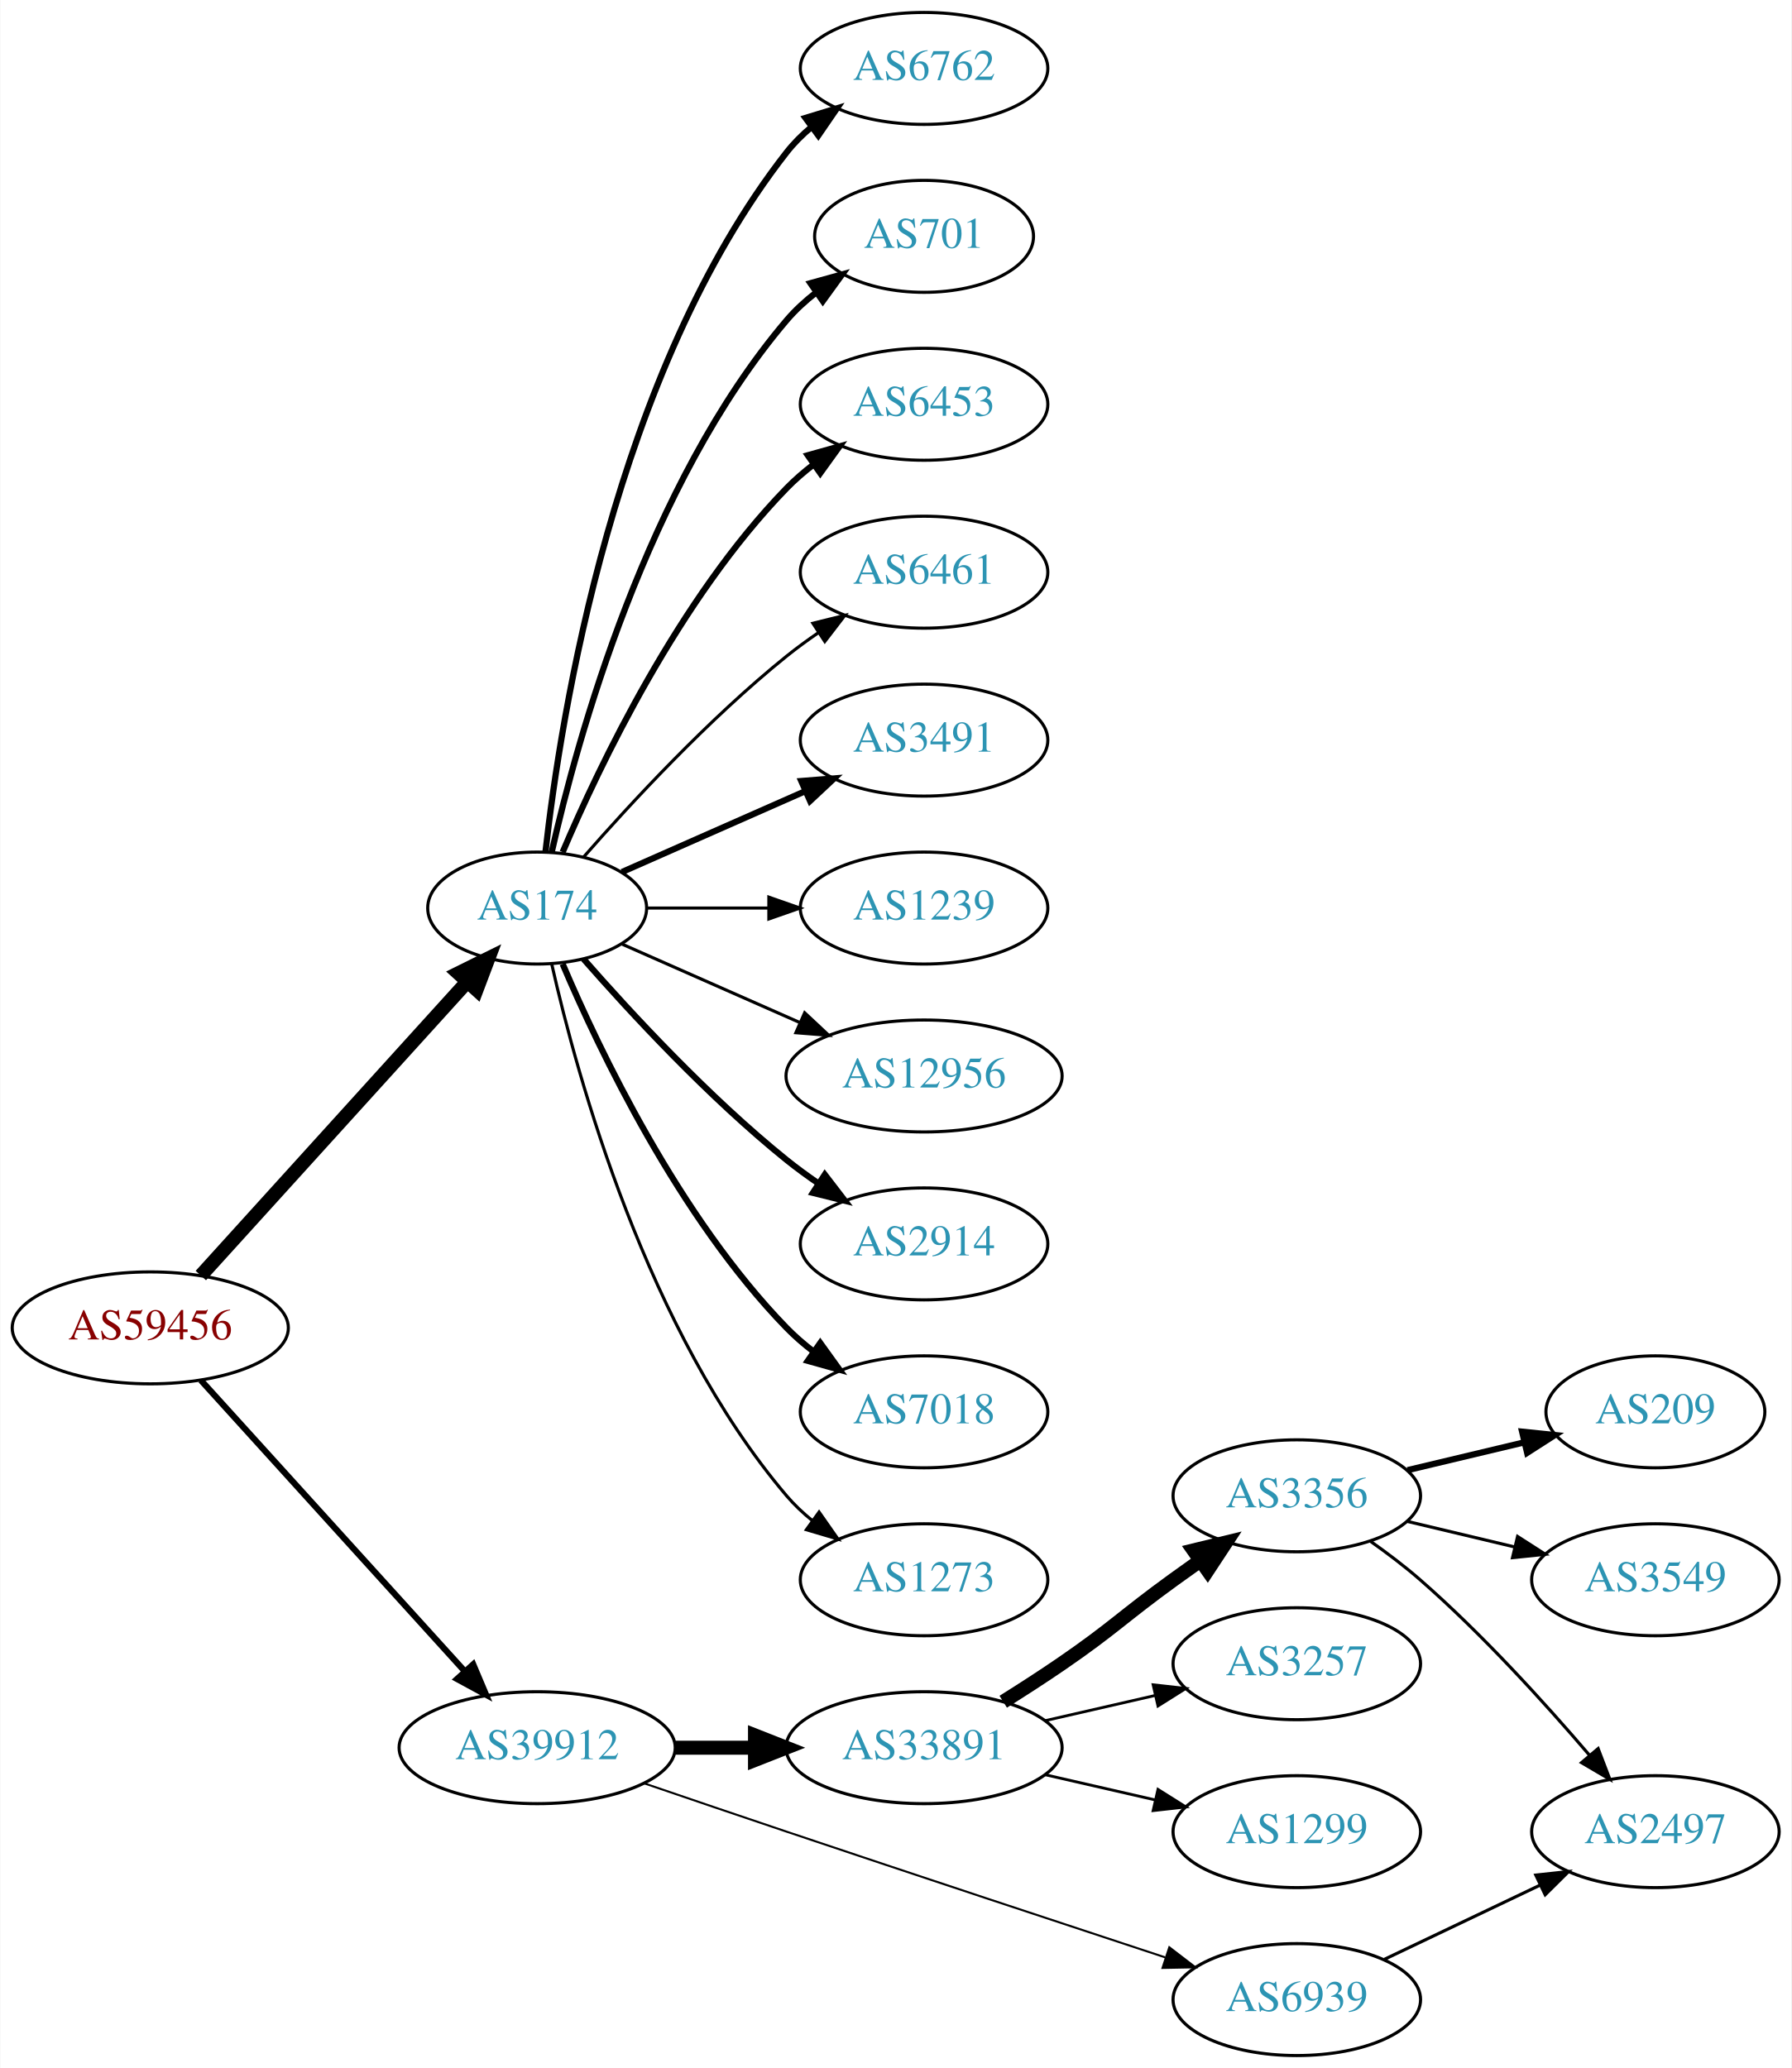
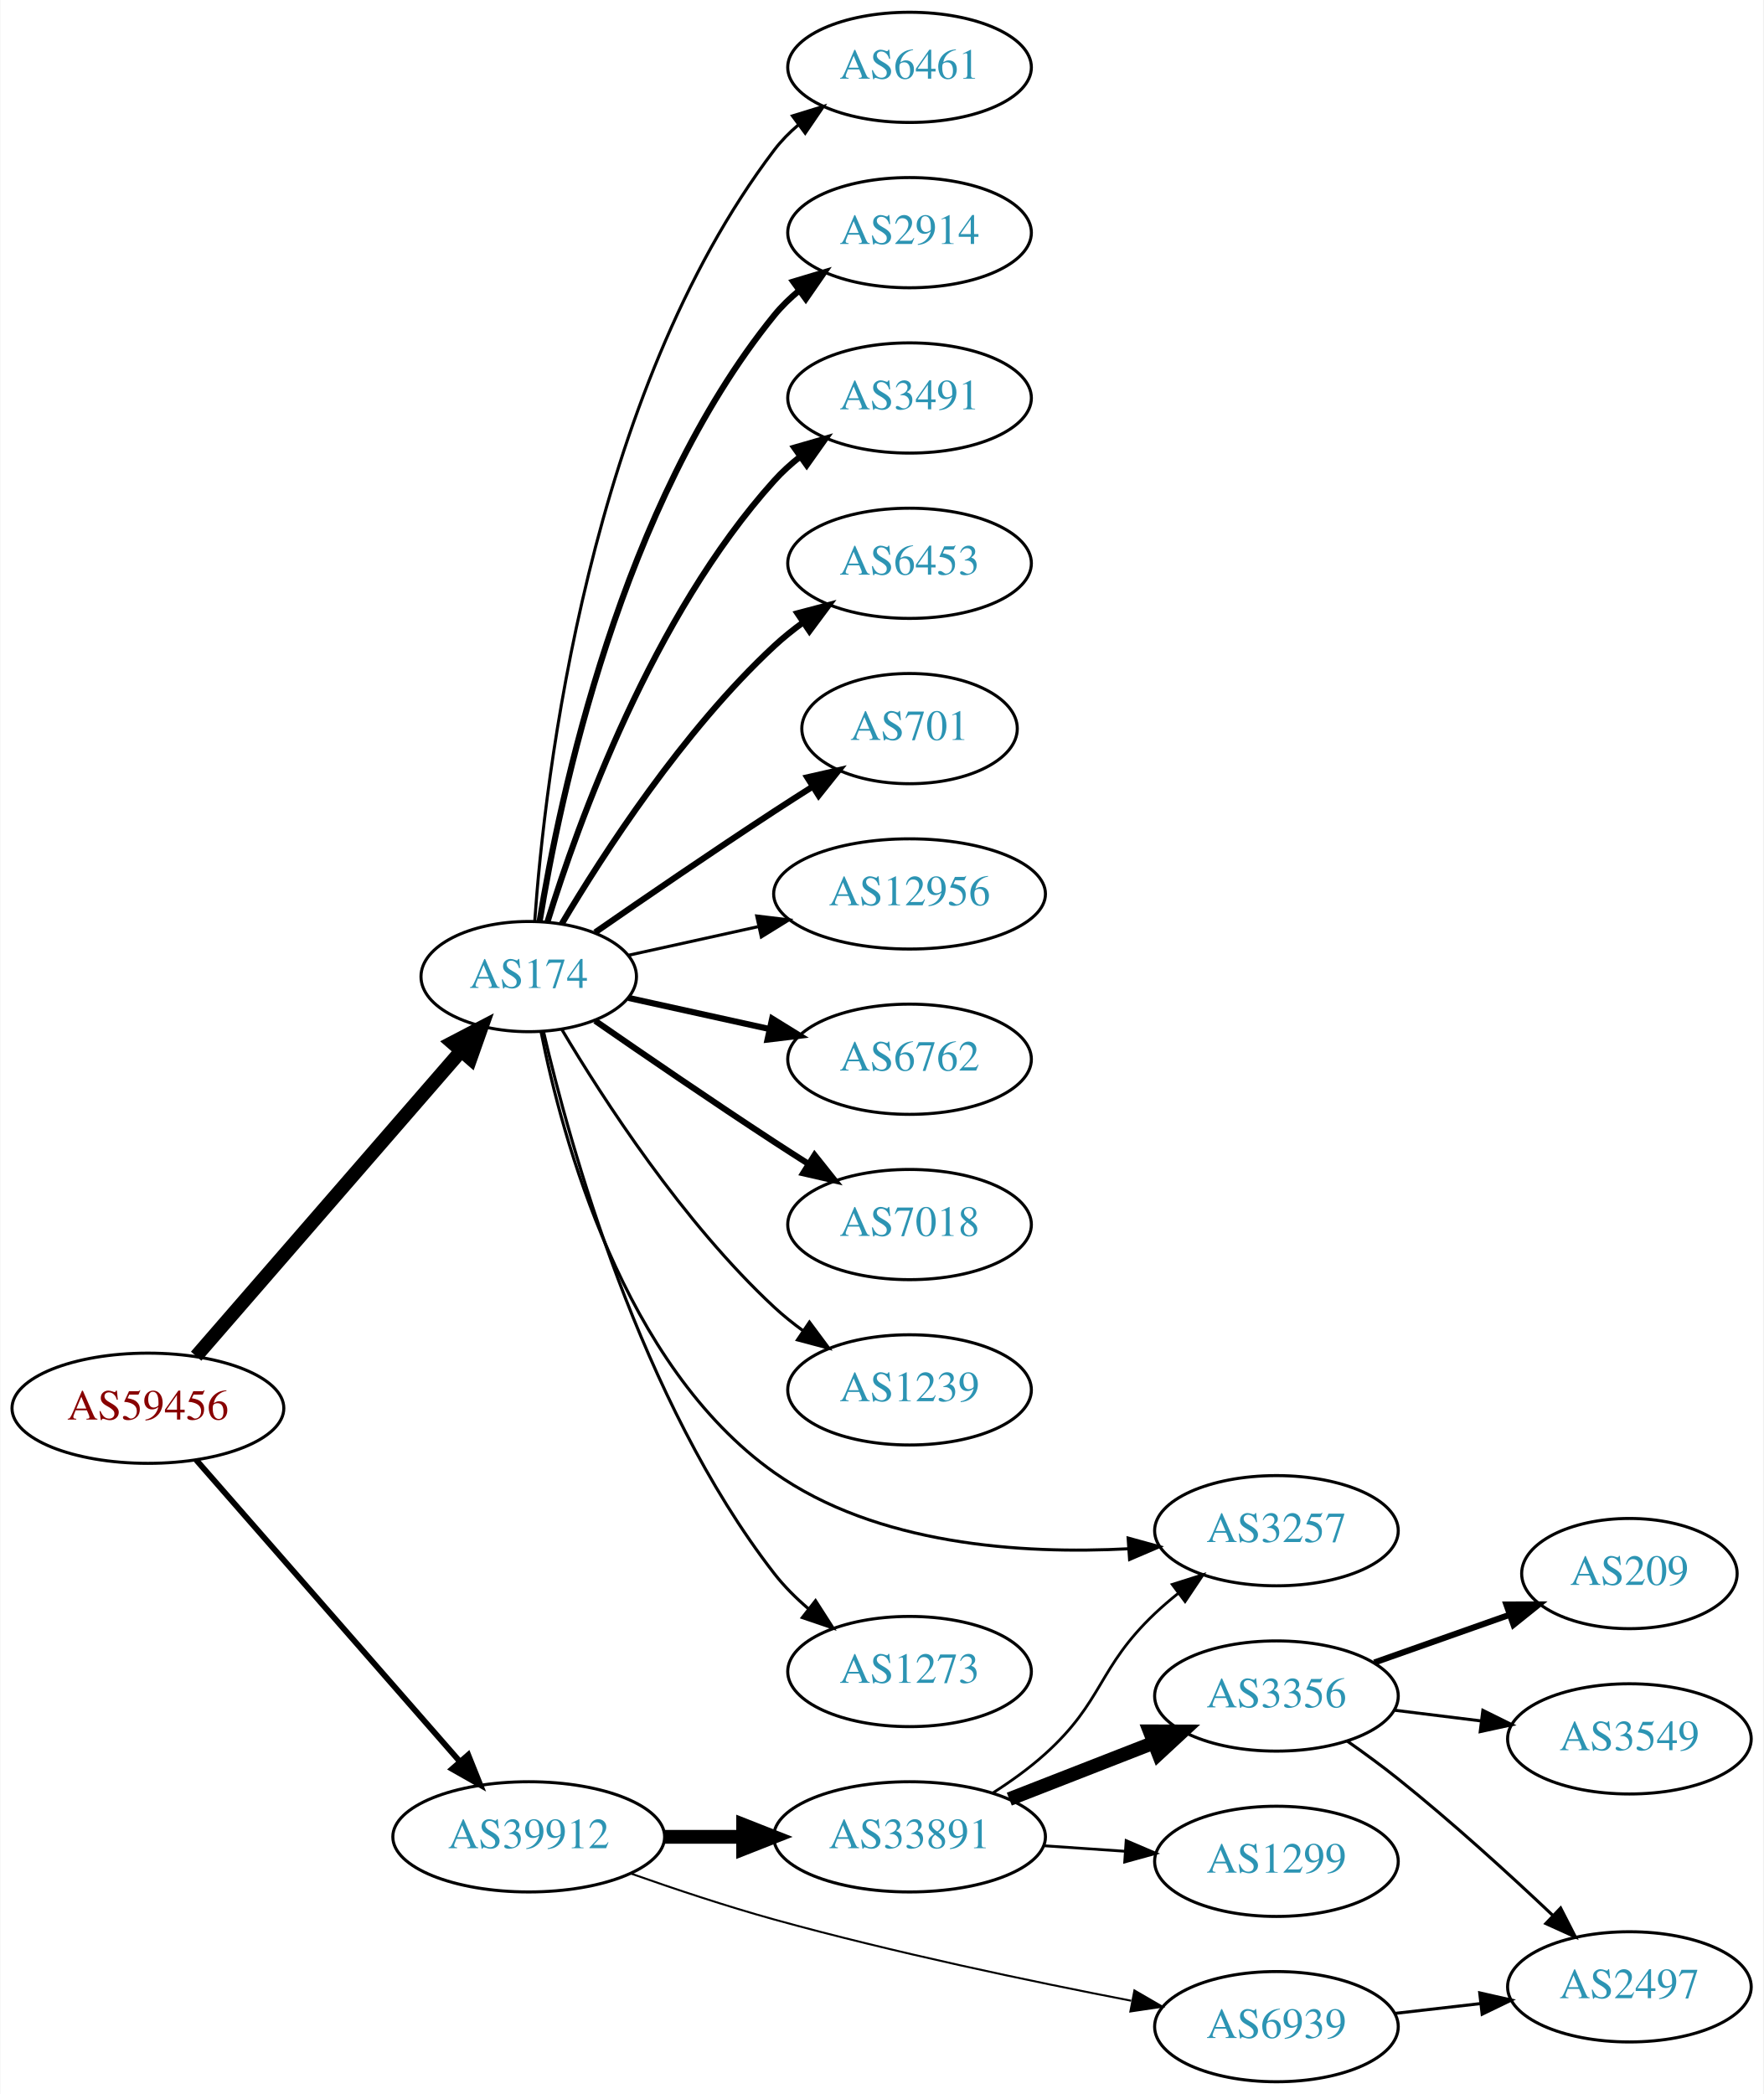
- <svg xmlns="http://www.w3.org/2000/svg" xmlns:xlink="http://www.w3.org/1999/xlink" width="576pt" height="665pt" viewBox="0.00 0.00 575.76 665.00">
-   <g id="graph0" class="graph" transform="scale(1 1) rotate(0) translate(4 661)">
-     <polygon fill="white" stroke="none" points="-4,4 -4,-661 571.762,-661 571.762,4 -4,4" />
+ <svg xmlns="http://www.w3.org/2000/svg" xmlns:xlink="http://www.w3.org/1999/xlink" width="576pt" height="684pt" viewBox="0.00 0.00 575.76 684.00">
+   <g id="graph0" class="graph" transform="scale(1 1) rotate(0) translate(4 680)">
+     <polygon fill="white" stroke="none" points="-4,4 -4,-680 571.762,-680 571.762,4 -4,4" />
    <g id="node1" class="node">
      <g id="a_node1">
        <a xlink:href="/asn/59456" xlink:title="AS59456 ~ Cloud-Brokers IT-Services GmbH [AT]">
-           <ellipse fill="#ffffff" stroke="black" cx="44.196" cy="-234" rx="44.393" ry="18" />
-           <text text-anchor="middle" x="44.196" y="-230.3" font-family="Times,serif" font-size="14.00" fill="#880000">AS59456</text>
+           <ellipse fill="#ffffff" stroke="black" cx="44.196" cy="-220" rx="44.393" ry="18" />
+           <text text-anchor="middle" x="44.196" y="-216.3" font-family="Times,serif" font-size="14.00" fill="#880000">AS59456</text>
        </a>
      </g>
    </g>
    <g id="node2" class="node">
      <g id="a_node2">
        <a xlink:href="/asn/174" xlink:title="AS174 ~ Cogent Communications [US]">
-           <ellipse fill="#ffffff" stroke="black" cx="168.588" cy="-369" rx="35.194" ry="18" />
-           <text text-anchor="middle" x="168.588" y="-365.3" font-family="Times,serif" font-size="14.00" fill="#2c94b3">AS174</text>
+           <ellipse fill="#ffffff" stroke="black" cx="168.588" cy="-361" rx="35.194" ry="18" />
+           <text text-anchor="middle" x="168.588" y="-357.3" font-family="Times,serif" font-size="14.00" fill="#2c94b3">AS174</text>
        </a>
      </g>
    </g>
    <g id="edge1" class="edge">
-       <path fill="none" stroke="black" stroke-width="4.5" d="M60.45,-250.825C82.029,-274.628 121.571,-318.242 146.111,-345.31" />
-       <polygon fill="black" stroke="black" stroke-width="4.5" points="143.274,-348.043 152.908,-352.807 149.108,-342.754 143.274,-348.043" />
+       <path fill="none" stroke="black" stroke-width="4.5" d="M59.959,-237.008C81.486,-261.807 121.608,-308.029 146.318,-336.496" />
+       <polygon fill="black" stroke="black" stroke-width="4.5" points="143.624,-339.399 153.153,-344.37 149.571,-334.237 143.624,-339.399" />
    </g>
    <g id="node3" class="node">
      <g id="a_node3">
        <a xlink:href="/asn/39912" xlink:title="AS39912 ~ oja.at GmbH [AT]">
-           <ellipse fill="#ffffff" stroke="black" cx="168.588" cy="-99" rx="44.393" ry="18" />
-           <text text-anchor="middle" x="168.588" y="-95.3" font-family="Times,serif" font-size="14.00" fill="#2c94b3">AS39912</text>
+           <ellipse fill="#ffffff" stroke="black" cx="168.588" cy="-80" rx="44.393" ry="18" />
+           <text text-anchor="middle" x="168.588" y="-76.3" font-family="Times,serif" font-size="14.00" fill="#2c94b3">AS39912</text>
        </a>
      </g>
    </g>
    <g id="edge2" class="edge">
-       <path fill="none" stroke="black" stroke-width="2" d="M60.45,-217.175C81.796,-193.63 120.718,-150.698 145.31,-123.574" />
-       <polygon fill="black" stroke="black" stroke-width="2" points="148.019,-125.796 152.142,-116.037 142.833,-121.095 148.019,-125.796" />
+       <path fill="none" stroke="black" stroke-width="1.895" d="M59.959,-203.113C81.37,-178.622 121.177,-133.088 145.918,-104.787" />
+       <polygon fill="black" stroke="black" stroke-width="1.895" points="148.826,-106.779 152.773,-96.947 143.556,-102.172 148.826,-106.779" />
    </g>
    <g id="node4" class="node">
      <g id="a_node4">
-         <a xlink:href="/asn/6762" xlink:title="AS6762 ~ TELECOM ITALIA SPARKLE S.p.A. [IT]">
-           <ellipse fill="#ffffff" stroke="black" cx="292.98" cy="-639" rx="39.794" ry="18" />
-           <text text-anchor="middle" x="292.98" y="-635.3" font-family="Times,serif" font-size="14.00" fill="#2c94b3">AS6762</text>
+         <a xlink:href="/asn/6461" xlink:title="AS6461 ~ Zayo Bandwidth [US]">
+           <ellipse fill="#ffffff" stroke="black" cx="292.98" cy="-658" rx="39.794" ry="18" />
+           <text text-anchor="middle" x="292.98" y="-654.3" font-family="Times,serif" font-size="14.00" fill="#2c94b3">AS6461</text>
        </a>
      </g>
    </g>
    <g id="edge3" class="edge">
-       <path fill="none" stroke="black" stroke-width="2" d="M171.268,-387.129C176.098,-430.368 193.439,-541.216 248.784,-612 251.099,-614.961 253.836,-617.683 256.791,-620.164" />
-       <polygon fill="black" stroke="black" stroke-width="2" points="254.847,-623.078 264.982,-626.165 258.985,-617.432 254.847,-623.078" />
+       <path fill="none" stroke="black" d="M170.537,-379.036C173.823,-425.457 188.133,-551.007 248.784,-631 251.055,-633.995 253.763,-636.74 256.699,-639.235" />
+       <polygon fill="black" stroke="black" points="254.739,-642.138 264.864,-645.256 258.893,-636.504 254.739,-642.138" />
    </g>
    <g id="node5" class="node">
      <g id="a_node5">
-         <a xlink:href="/asn/701" xlink:title="AS701 ~ UUNET [US]">
-           <ellipse fill="#ffffff" stroke="black" cx="292.98" cy="-585" rx="35.194" ry="18" />
-           <text text-anchor="middle" x="292.98" y="-581.3" font-family="Times,serif" font-size="14.00" fill="#2c94b3">AS701</text>
+         <a xlink:href="/asn/2914" xlink:title="AS2914 ~ NTT America, Inc. [US]">
+           <ellipse fill="#ffffff" stroke="black" cx="292.98" cy="-604" rx="39.794" ry="18" />
+           <text text-anchor="middle" x="292.98" y="-600.3" font-family="Times,serif" font-size="14.00" fill="#2c94b3">AS2914</text>
        </a>
      </g>
    </g>
    <g id="edge4" class="edge">
-       <path fill="none" stroke="black" stroke-width="2" d="M173.282,-387.075C181.422,-423.148 203.855,-505.14 248.784,-558 251.555,-561.26 254.821,-564.252 258.296,-566.961" />
-       <polygon fill="black" stroke="black" stroke-width="2" points="256.44,-569.932 266.65,-572.761 260.432,-564.182 256.44,-569.932" />
+       <path fill="none" stroke="black" stroke-width="2" d="M172.169,-379.178C178.624,-418.997 198.695,-515.286 248.784,-577 251.153,-579.918 253.926,-582.612 256.903,-585.075" />
+       <polygon fill="black" stroke="black" stroke-width="2" points="254.978,-588.003 265.125,-591.052 259.094,-582.341 254.978,-588.003" />
    </g>
    <g id="node6" class="node">
      <g id="a_node6">
-         <a xlink:href="/asn/6453" xlink:title="AS6453 ~ TATA COMMUNICATIONS (AMERICA) INC [US]">
-           <ellipse fill="#ffffff" stroke="black" cx="292.98" cy="-531" rx="39.794" ry="18" />
-           <text text-anchor="middle" x="292.98" y="-527.3" font-family="Times,serif" font-size="14.00" fill="#2c94b3">AS6453</text>
+         <a xlink:href="/asn/3491" xlink:title="AS3491 ~ PCCW Global, Inc. [US]">
+           <ellipse fill="#ffffff" stroke="black" cx="292.98" cy="-550" rx="39.794" ry="18" />
+           <text text-anchor="middle" x="292.98" y="-546.3" font-family="Times,serif" font-size="14.00" fill="#2c94b3">AS3491</text>
        </a>
      </g>
    </g>
    <g id="edge5" class="edge">
-       <path fill="none" stroke="black" stroke-width="2" d="M176.779,-386.975C188.546,-414.682 214.12,-468.348 248.784,-504 251.404,-506.695 254.345,-509.239 257.428,-511.608" />
-       <polygon fill="black" stroke="black" stroke-width="2" points="255.594,-514.597 265.796,-517.455 259.603,-508.859 255.594,-514.597" />
+       <path fill="none" stroke="black" stroke-width="2" d="M174.726,-378.94C184.629,-410.979 208.966,-478.812 248.784,-523 251.3,-525.792 254.172,-528.401 257.211,-530.812" />
+       <polygon fill="black" stroke="black" stroke-width="2" points="255.34,-533.776 265.519,-536.715 259.394,-528.07 255.34,-533.776" />
    </g>
    <g id="node7" class="node">
      <g id="a_node7">
-         <a xlink:href="/asn/6461" xlink:title="AS6461 ~ Zayo Bandwidth [US]">
-           <ellipse fill="#ffffff" stroke="black" cx="292.98" cy="-477" rx="39.794" ry="18" />
-           <text text-anchor="middle" x="292.98" y="-473.3" font-family="Times,serif" font-size="14.00" fill="#2c94b3">AS6461</text>
+         <a xlink:href="/asn/6453" xlink:title="AS6453 ~ TATA COMMUNICATIONS (AMERICA) INC [US]">
+           <ellipse fill="#ffffff" stroke="black" cx="292.98" cy="-496" rx="39.794" ry="18" />
+           <text text-anchor="middle" x="292.98" y="-492.3" font-family="Times,serif" font-size="14.00" fill="#2c94b3">AS6453</text>
        </a>
      </g>
    </g>
    <g id="edge6" class="edge">
-       <path fill="none" stroke="black" d="M183.462,-385.345C198.532,-402.559 223.81,-429.901 248.784,-450 252.04,-452.62 255.565,-455.192 259.149,-457.646" />
-       <polygon fill="black" stroke="black" points="257.237,-460.577 267.522,-463.121 261.068,-454.719 257.237,-460.577" />
+       <path fill="none" stroke="black" stroke-width="2" d="M179.401,-378.279C192.907,-401.011 218.967,-441.314 248.784,-469 251.691,-471.699 254.904,-474.28 258.228,-476.703" />
+       <polygon fill="black" stroke="black" stroke-width="2" points="256.363,-479.667 266.606,-482.375 260.287,-473.87 256.363,-479.667" />
    </g>
    <g id="node8" class="node">
      <g id="a_node8">
-         <a xlink:href="/asn/3491" xlink:title="AS3491 ~ PCCW Global, Inc. [US]">
-           <ellipse fill="#ffffff" stroke="black" cx="292.98" cy="-423" rx="39.794" ry="18" />
-           <text text-anchor="middle" x="292.98" y="-419.3" font-family="Times,serif" font-size="14.00" fill="#2c94b3">AS3491</text>
+         <a xlink:href="/asn/701" xlink:title="AS701 ~ UUNET [US]">
+           <ellipse fill="#ffffff" stroke="black" cx="292.98" cy="-442" rx="35.194" ry="18" />
+           <text text-anchor="middle" x="292.98" y="-438.3" font-family="Times,serif" font-size="14.00" fill="#2c94b3">AS701</text>
        </a>
      </g>
    </g>
    <g id="edge7" class="edge">
-       <path fill="none" stroke="black" stroke-width="2" d="M195.844,-380.584C213.03,-388.167 235.743,-398.188 254.777,-406.586" />
-       <polygon fill="black" stroke="black" stroke-width="2" points="253.503,-409.849 264.065,-410.684 256.329,-403.445 253.503,-409.849" />
+       <path fill="none" stroke="black" stroke-width="2" d="M190.279,-375.44C206.17,-386.449 228.721,-401.897 248.784,-415 252.829,-417.642 257.114,-420.385 261.354,-423.067" />
+       <polygon fill="black" stroke="black" stroke-width="2" points="259.568,-426.079 269.898,-428.432 263.291,-420.15 259.568,-426.079" />
    </g>
    <g id="node9" class="node">
      <g id="a_node9">
-         <a xlink:href="/asn/1239" xlink:title="AS1239 ~ Sprint [US]">
-           <ellipse fill="#ffffff" stroke="black" cx="292.98" cy="-369" rx="39.794" ry="18" />
-           <text text-anchor="middle" x="292.98" y="-365.3" font-family="Times,serif" font-size="14.00" fill="#2c94b3">AS1239</text>
+         <a xlink:href="/asn/12956" xlink:title="AS12956 ~ TELXIUS [ES]">
+           <ellipse fill="#ffffff" stroke="black" cx="292.98" cy="-388" rx="44.393" ry="18" />
+           <text text-anchor="middle" x="292.98" y="-384.3" font-family="Times,serif" font-size="14.00" fill="#2c94b3">AS12956</text>
        </a>
      </g>
    </g>
    <g id="edge8" class="edge">
-       <path fill="none" stroke="black" d="M204.007,-369C216.058,-369 229.834,-369 242.852,-369" />
-       <polygon fill="black" stroke="black" points="243.081,-372.5 253.081,-369 243.081,-365.5 243.081,-372.5" />
+       <path fill="none" stroke="black" d="M201.107,-367.953C213.988,-370.795 229.183,-374.147 243.424,-377.288" />
+       <polygon fill="black" stroke="black" points="243.058,-380.792 253.577,-379.528 244.566,-373.956 243.058,-380.792" />
    </g>
    <g id="node10" class="node">
      <g id="a_node10">
-         <a xlink:href="/asn/12956" xlink:title="AS12956 ~ TELXIUS [ES]">
-           <ellipse fill="#ffffff" stroke="black" cx="292.98" cy="-315" rx="44.393" ry="18" />
-           <text text-anchor="middle" x="292.98" y="-311.3" font-family="Times,serif" font-size="14.00" fill="#2c94b3">AS12956</text>
+         <a xlink:href="/asn/6762" xlink:title="AS6762 ~ TELECOM ITALIA SPARKLE S.p.A. [IT]">
+           <ellipse fill="#ffffff" stroke="black" cx="292.98" cy="-334" rx="39.794" ry="18" />
+           <text text-anchor="middle" x="292.98" y="-330.3" font-family="Times,serif" font-size="14.00" fill="#2c94b3">AS6762</text>
        </a>
      </g>
    </g>
    <g id="edge9" class="edge">
-       <path fill="none" stroke="black" d="M195.844,-357.416C212.549,-350.046 234.477,-340.371 253.172,-332.123" />
-       <polygon fill="black" stroke="black" points="254.593,-335.321 262.329,-328.082 251.768,-328.917 254.593,-335.321" />
+       <path fill="none" stroke="black" stroke-width="2" d="M201.107,-354.047C215.168,-350.945 231.986,-347.235 247.31,-343.854" />
+       <polygon fill="black" stroke="black" stroke-width="2" points="248.109,-347.262 257.12,-341.69 246.601,-340.427 248.109,-347.262" />
    </g>
    <g id="node11" class="node">
      <g id="a_node11">
-         <a xlink:href="/asn/2914" xlink:title="AS2914 ~ NTT America, Inc. [US]">
-           <ellipse fill="#ffffff" stroke="black" cx="292.98" cy="-261" rx="39.794" ry="18" />
-           <text text-anchor="middle" x="292.98" y="-257.3" font-family="Times,serif" font-size="14.00" fill="#2c94b3">AS2914</text>
+         <a xlink:href="/asn/7018" xlink:title="AS7018 ~ AT&amp;T Services, Inc. [US]">
+           <ellipse fill="#ffffff" stroke="black" cx="292.98" cy="-280" rx="39.794" ry="18" />
+           <text text-anchor="middle" x="292.98" y="-276.3" font-family="Times,serif" font-size="14.00" fill="#2c94b3">AS7018</text>
        </a>
      </g>
    </g>
    <g id="edge10" class="edge">
-       <path fill="none" stroke="black" stroke-width="2" d="M183.462,-352.655C198.532,-335.441 223.81,-308.099 248.784,-288 252.04,-285.38 255.565,-282.808 259.149,-280.354" />
-       <polygon fill="black" stroke="black" stroke-width="2" points="261.068,-283.281 267.522,-274.879 257.237,-277.423 261.068,-283.281" />
+       <path fill="none" stroke="black" stroke-width="2" d="M190.279,-346.56C206.17,-335.551 228.721,-320.103 248.784,-307 252.366,-304.661 256.137,-302.241 259.897,-299.856" />
+       <polygon fill="black" stroke="black" stroke-width="2" points="261.959,-302.693 268.558,-294.404 258.23,-296.769 261.959,-302.693" />
    </g>
    <g id="node12" class="node">
      <g id="a_node12">
-         <a xlink:href="/asn/7018" xlink:title="AS7018 ~ AT&amp;T Services, Inc. [US]">
-           <ellipse fill="#ffffff" stroke="black" cx="292.98" cy="-207" rx="39.794" ry="18" />
-           <text text-anchor="middle" x="292.98" y="-203.3" font-family="Times,serif" font-size="14.00" fill="#2c94b3">AS7018</text>
+         <a xlink:href="/asn/1239" xlink:title="AS1239 ~ Sprint [US]">
+           <ellipse fill="#ffffff" stroke="black" cx="292.98" cy="-226" rx="39.794" ry="18" />
+           <text text-anchor="middle" x="292.98" y="-222.3" font-family="Times,serif" font-size="14.00" fill="#2c94b3">AS1239</text>
        </a>
      </g>
    </g>
    <g id="edge11" class="edge">
-       <path fill="none" stroke="black" stroke-width="2" d="M176.779,-351.025C188.546,-323.318 214.12,-269.652 248.784,-234 251.404,-231.305 254.345,-228.761 257.428,-226.392" />
-       <polygon fill="black" stroke="black" stroke-width="2" points="259.603,-229.141 265.796,-220.545 255.594,-223.403 259.603,-229.141" />
+       <path fill="none" stroke="black" d="M179.401,-343.721C192.907,-320.989 218.967,-280.686 248.784,-253 251.691,-250.301 254.904,-247.72 258.228,-245.297" />
+       <polygon fill="black" stroke="black" points="260.287,-248.13 266.606,-239.625 256.363,-242.333 260.287,-248.13" />
    </g>
    <g id="node13" class="node">
      <g id="a_node13">
-         <a xlink:href="/asn/1273" xlink:title="AS1273 ~ Vodafone Group PLC [EU]">
-           <ellipse fill="#ffffff" stroke="black" cx="292.98" cy="-153" rx="39.794" ry="18" />
-           <text text-anchor="middle" x="292.98" y="-149.3" font-family="Times,serif" font-size="14.00" fill="#2c94b3">AS1273</text>
+         <a xlink:href="/asn/3257" xlink:title="AS3257 ~ GTT [DE]">
+           <ellipse fill="#ffffff" stroke="black" cx="412.823" cy="-180" rx="39.794" ry="18" />
+           <text text-anchor="middle" x="412.823" y="-176.3" font-family="Times,serif" font-size="14.00" fill="#2c94b3">AS3257</text>
        </a>
      </g>
    </g>
    <g id="edge12" class="edge">
-       <path fill="none" stroke="black" d="M173.282,-350.925C181.422,-314.852 203.855,-232.86 248.784,-180 251.219,-177.136 254.035,-174.479 257.04,-172.039" />
-       <polygon fill="black" stroke="black" points="259.228,-174.776 265.3,-166.094 255.139,-169.095 259.228,-174.776" />
+       <path fill="none" stroke="black" d="M172.604,-343.006C179.397,-308.645 199.344,-234.003 248.784,-199 282.231,-175.321 329.547,-172.249 364.598,-174.105" />
+       <polygon fill="black" stroke="black" points="364.38,-177.598 374.594,-174.784 364.854,-170.614 364.38,-177.598" />
    </g>
    <g id="node14" class="node">
      <g id="a_node14">
-         <a xlink:href="/asn/33891" xlink:title="AS33891 ~ CORE-BACKBONE GMBH GLOBAL NETWORK [DE]">
-           <ellipse fill="#ffffff" stroke="black" cx="292.98" cy="-99" rx="44.393" ry="18" />
-           <text text-anchor="middle" x="292.98" y="-95.3" font-family="Times,serif" font-size="14.00" fill="#2c94b3">AS33891</text>
+         <a xlink:href="/asn/1273" xlink:title="AS1273 ~ Vodafone Group PLC [EU]">
+           <ellipse fill="#ffffff" stroke="black" cx="292.98" cy="-134" rx="39.794" ry="18" />
+           <text text-anchor="middle" x="292.98" y="-130.3" font-family="Times,serif" font-size="14.00" fill="#2c94b3">AS1273</text>
        </a>
      </g>
    </g>
    <g id="edge13" class="edge">
-       <path fill="none" stroke="black" stroke-width="4.5" d="M213.084,-99C221.29,-99 229.961,-99 238.434,-99" />
-       <polygon fill="black" stroke="black" stroke-width="4.5" points="238.625,-102.938 248.625,-99 238.625,-95.063 238.625,-102.938" />
+       <path fill="none" stroke="black" d="M173.433,-342.934C181.91,-306.407 205.015,-222.455 248.784,-166 251.99,-161.865 255.864,-158.006 259.958,-154.501" />
+       <polygon fill="black" stroke="black" points="262.27,-157.137 267.988,-148.217 257.956,-151.624 262.27,-157.137" />
    </g>
    <g id="node15" class="node">
      <g id="a_node15">
+         <a xlink:href="/asn/33891" xlink:title="AS33891 ~ CORE-BACKBONE GMBH GLOBAL NETWORK [DE]">
+           <ellipse fill="#ffffff" stroke="black" cx="292.98" cy="-80" rx="44.393" ry="18" />
+           <text text-anchor="middle" x="292.98" y="-76.3" font-family="Times,serif" font-size="14.00" fill="#2c94b3">AS33891</text>
+         </a>
+       </g>
+     </g>
+     <g id="edge14" class="edge">
+       <path fill="none" stroke="black" stroke-width="4.5" d="M213.084,-80C221.29,-80 229.961,-80 238.434,-80" />
+       <polygon fill="black" stroke="black" stroke-width="4.5" points="238.625,-83.938 248.625,-80 238.625,-76.063 238.625,-83.938" />
+     </g>
+     <g id="node16" class="node">
+       <g id="a_node16">
        <a xlink:href="/asn/6939" xlink:title="AS6939 ~ Hurricane Electric LLC [US]">
          <ellipse fill="#ffffff" stroke="black" cx="412.823" cy="-18" rx="39.794" ry="18" />
          <text text-anchor="middle" x="412.823" y="-14.3" font-family="Times,serif" font-size="14.00" fill="#2c94b3">AS6939</text>
        </a>
      </g>
    </g>
-     <g id="edge14" class="edge">
-       <path fill="none" stroke="black" stroke-width="0.643" d="M203.092,-87.506C217.19,-82.687 233.775,-77.044 248.784,-72 290.152,-58.098 337.509,-42.442 370.486,-31.581" />
-       <polygon fill="black" stroke="black" stroke-width="0.643" points="371.831,-34.823 380.236,-28.372 369.643,-28.174 371.831,-34.823" />
-     </g>
-     <g id="node16" class="node">
-       <g id="a_node16">
-         <a xlink:href="/asn/3356" xlink:title="AS3356 ~ Level 3 Parent, LLC [US]">
-           <ellipse fill="#ffffff" stroke="black" cx="412.823" cy="-180" rx="39.794" ry="18" />
-           <text text-anchor="middle" x="412.823" y="-176.3" font-family="Times,serif" font-size="14.00" fill="#2c94b3">AS3356</text>
-         </a>
-       </g>
-     </g>
    <g id="edge15" class="edge">
-       <path fill="none" stroke="black" stroke-width="4.5" d="M318.431,-113.78C324.614,-117.655 331.196,-121.899 337.176,-126 353.671,-137.311 356.977,-141.271 373.176,-153 375.98,-155.029 378.911,-157.125 381.852,-159.21" />
-       <polygon fill="black" stroke="black" stroke-width="4.5" points="379.622,-162.455 390.066,-164.991 384.154,-156.015 379.622,-162.455" />
+       <path fill="none" stroke="black" stroke-width="0.643" d="M202.072,-67.966C216.291,-62.948 233.244,-57.301 248.784,-53 287.682,-42.234 332.566,-32.814 365.38,-26.467" />
+       <polygon fill="black" stroke="black" stroke-width="0.643" points="366.422,-29.831 375.587,-24.516 365.108,-22.956 366.422,-29.831" />
+     </g>
+     <g id="edge16" class="edge">
+       <path fill="none" stroke="black" stroke-width="0.9" d="M320.152,-94.316C326.035,-98.077 332.049,-102.386 337.176,-107 356.475,-124.365 354.328,-135.147 373.176,-153 375.553,-155.251 378.131,-157.458 380.789,-159.58" />
+       <polygon fill="black" stroke="black" stroke-width="0.9" points="378.78,-162.448 388.881,-165.647 382.979,-156.848 378.78,-162.448" />
    </g>
    <g id="node17" class="node">
      <g id="a_node17">
-         <a xlink:href="/asn/3257" xlink:title="AS3257 ~ GTT [DE]">
+         <a xlink:href="/asn/3356" xlink:title="AS3356 ~ Level 3 Parent, LLC [US]">
          <ellipse fill="#ffffff" stroke="black" cx="412.823" cy="-126" rx="39.794" ry="18" />
-           <text text-anchor="middle" x="412.823" y="-122.3" font-family="Times,serif" font-size="14.00" fill="#2c94b3">AS3257</text>
-         </a>
-       </g>
-     </g>
-     <g id="edge16" class="edge">
-       <path fill="none" stroke="black" stroke-width="0.9" d="M331.915,-107.692C343.156,-110.267 355.568,-113.111 367.192,-115.774" />
-       <polygon fill="black" stroke="black" stroke-width="0.9" points="366.624,-119.235 377.153,-118.057 368.188,-112.412 366.624,-119.235" />
+           <text text-anchor="middle" x="412.823" y="-122.3" font-family="Times,serif" font-size="14.00" fill="#2c94b3">AS3356</text>
+         </a>
+       </g>
+     </g>
+     <g id="edge17" class="edge">
+       <path fill="none" stroke="black" stroke-width="4.5" d="M325.56,-92.327C339.989,-97.96 357.229,-104.689 372.49,-110.646" />
+       <polygon fill="black" stroke="black" stroke-width="4.5" points="371.437,-114.462 382.184,-114.43 374.3,-107.126 371.437,-114.462" />
    </g>
    <g id="node18" class="node">
      <g id="a_node18">
        <a xlink:href="/asn/1299" xlink:title="AS1299 ~ Telia Carrier [EU]">
          <ellipse fill="#ffffff" stroke="black" cx="412.823" cy="-72" rx="39.794" ry="18" />
          <text text-anchor="middle" x="412.823" y="-68.3" font-family="Times,serif" font-size="14.00" fill="#2c94b3">AS1299</text>
        </a>
      </g>
    </g>
-     <g id="edge17" class="edge">
-       <path fill="none" stroke="black" stroke-width="0.9" d="M331.915,-90.308C343.156,-87.733 355.568,-84.889 367.192,-82.226" />
-       <polygon fill="black" stroke="black" stroke-width="0.9" points="368.188,-85.588 377.153,-79.944 366.624,-78.765 368.188,-85.588" />
+     <g id="edge18" class="edge">
+       <path fill="none" stroke="black" stroke-width="0.9" d="M336.858,-77.089C345.466,-76.505 354.569,-75.887 363.353,-75.29" />
+       <polygon fill="black" stroke="black" stroke-width="0.9" points="363.727,-78.773 373.467,-74.604 363.253,-71.789 363.727,-78.773" />
    </g>
    <g id="node20" class="node">
      <g id="a_node20">
        <a xlink:href="/asn/2497" xlink:title="AS2497 ~ Internet Initiative Japan Inc. [JP]">
-           <ellipse fill="#ffffff" stroke="black" cx="528.116" cy="-72" rx="39.794" ry="18" />
-           <text text-anchor="middle" x="528.116" y="-68.3" font-family="Times,serif" font-size="14.00" fill="#2c94b3">AS2497</text>
-         </a>
-       </g>
-     </g>
-     <g id="edge21" class="edge">
-       <path fill="none" stroke="black" d="M440.959,-30.934C455.953,-38.081 474.774,-47.052 490.998,-54.785" />
-       <polygon fill="black" stroke="black" points="489.668,-58.028 500.201,-59.171 492.68,-51.709 489.668,-58.028" />
+           <ellipse fill="#ffffff" stroke="black" cx="528.116" cy="-31" rx="39.794" ry="18" />
+           <text text-anchor="middle" x="528.116" y="-27.3" font-family="Times,serif" font-size="14.00" fill="#2c94b3">AS2497</text>
+         </a>
+       </g>
+     </g>
+     <g id="edge22" class="edge">
+       <path fill="none" stroke="black" d="M451.548,-22.329C460.529,-23.359 470.228,-24.472 479.586,-25.546" />
+       <polygon fill="black" stroke="black" points="479.222,-29.027 489.556,-26.69 480.02,-22.073 479.222,-29.027" />
    </g>
    <g id="node19" class="node">
      <g id="a_node19">
        <a xlink:href="/asn/209" xlink:title="AS209 ~ CenturyLink Communications, LLC [US]">
-           <ellipse fill="#ffffff" stroke="black" cx="528.116" cy="-207" rx="35.194" ry="18" />
-           <text text-anchor="middle" x="528.116" y="-203.3" font-family="Times,serif" font-size="14.00" fill="#2c94b3">AS209</text>
-         </a>
-       </g>
-     </g>
-     <g id="edge18" class="edge">
-       <path fill="none" stroke="black" stroke-width="2" d="M448.43,-188.248C460.225,-191.058 473.529,-194.229 485.797,-197.153" />
-       <polygon fill="black" stroke="black" stroke-width="2" points="485.263,-200.624 495.802,-199.537 486.886,-193.814 485.263,-200.624" />
+           <ellipse fill="#ffffff" stroke="black" cx="528.116" cy="-166" rx="35.194" ry="18" />
+           <text text-anchor="middle" x="528.116" y="-162.3" font-family="Times,serif" font-size="14.00" fill="#2c94b3">AS209</text>
+         </a>
+       </g>
    </g>
    <g id="edge19" class="edge">
-       <path fill="none" stroke="black" d="M436.514,-165.37C441.915,-161.56 447.538,-157.308 452.469,-153 472.396,-135.593 492.588,-113.342 506.938,-96.567" />
-       <polygon fill="black" stroke="black" points="509.705,-98.714 513.486,-88.817 504.358,-94.196 509.705,-98.714" />
+       <path fill="none" stroke="black" stroke-width="2" d="M444.781,-136.93C458.408,-141.742 474.552,-147.441 488.918,-152.514" />
+       <polygon fill="black" stroke="black" stroke-width="2" points="487.933,-155.877 498.527,-155.906 490.263,-149.277 487.933,-155.877" />
+     </g>
+     <g id="edge20" class="edge">
+       <path fill="none" stroke="black" d="M435.848,-111.344C441.378,-107.467 447.227,-103.19 452.469,-99 470.031,-84.962 488.732,-67.923 503.022,-54.413" />
+       <polygon fill="black" stroke="black" points="505.648,-56.745 510.472,-47.312 500.819,-51.678 505.648,-56.745" />
    </g>
    <g id="node21" class="node">
      <g id="a_node21">
        <a xlink:href="/asn/3549" xlink:title="AS3549 ~ Level 3 Parent, LLC [US]">
-           <ellipse fill="#ffffff" stroke="black" cx="528.116" cy="-153" rx="39.794" ry="18" />
-           <text text-anchor="middle" x="528.116" y="-149.3" font-family="Times,serif" font-size="14.00" fill="#2c94b3">AS3549</text>
-         </a>
-       </g>
-     </g>
-     <g id="edge20" class="edge">
-       <path fill="none" stroke="black" d="M448.43,-171.752C459.301,-169.162 471.456,-166.265 482.898,-163.538" />
-       <polygon fill="black" stroke="black" points="483.804,-166.92 492.721,-161.197 482.182,-160.111 483.804,-166.92" />
+           <ellipse fill="#ffffff" stroke="black" cx="528.116" cy="-112" rx="39.794" ry="18" />
+           <text text-anchor="middle" x="528.116" y="-108.3" font-family="Times,serif" font-size="14.00" fill="#2c94b3">AS3549</text>
+         </a>
+       </g>
+     </g>
+     <g id="edge21" class="edge">
+       <path fill="none" stroke="black" d="M451.233,-121.377C460.321,-120.254 470.158,-119.038 479.643,-117.866" />
+       <polygon fill="black" stroke="black" points="480.25,-121.318 489.745,-116.618 479.391,-114.371 480.25,-121.318" />
    </g>
  </g>
</svg>
